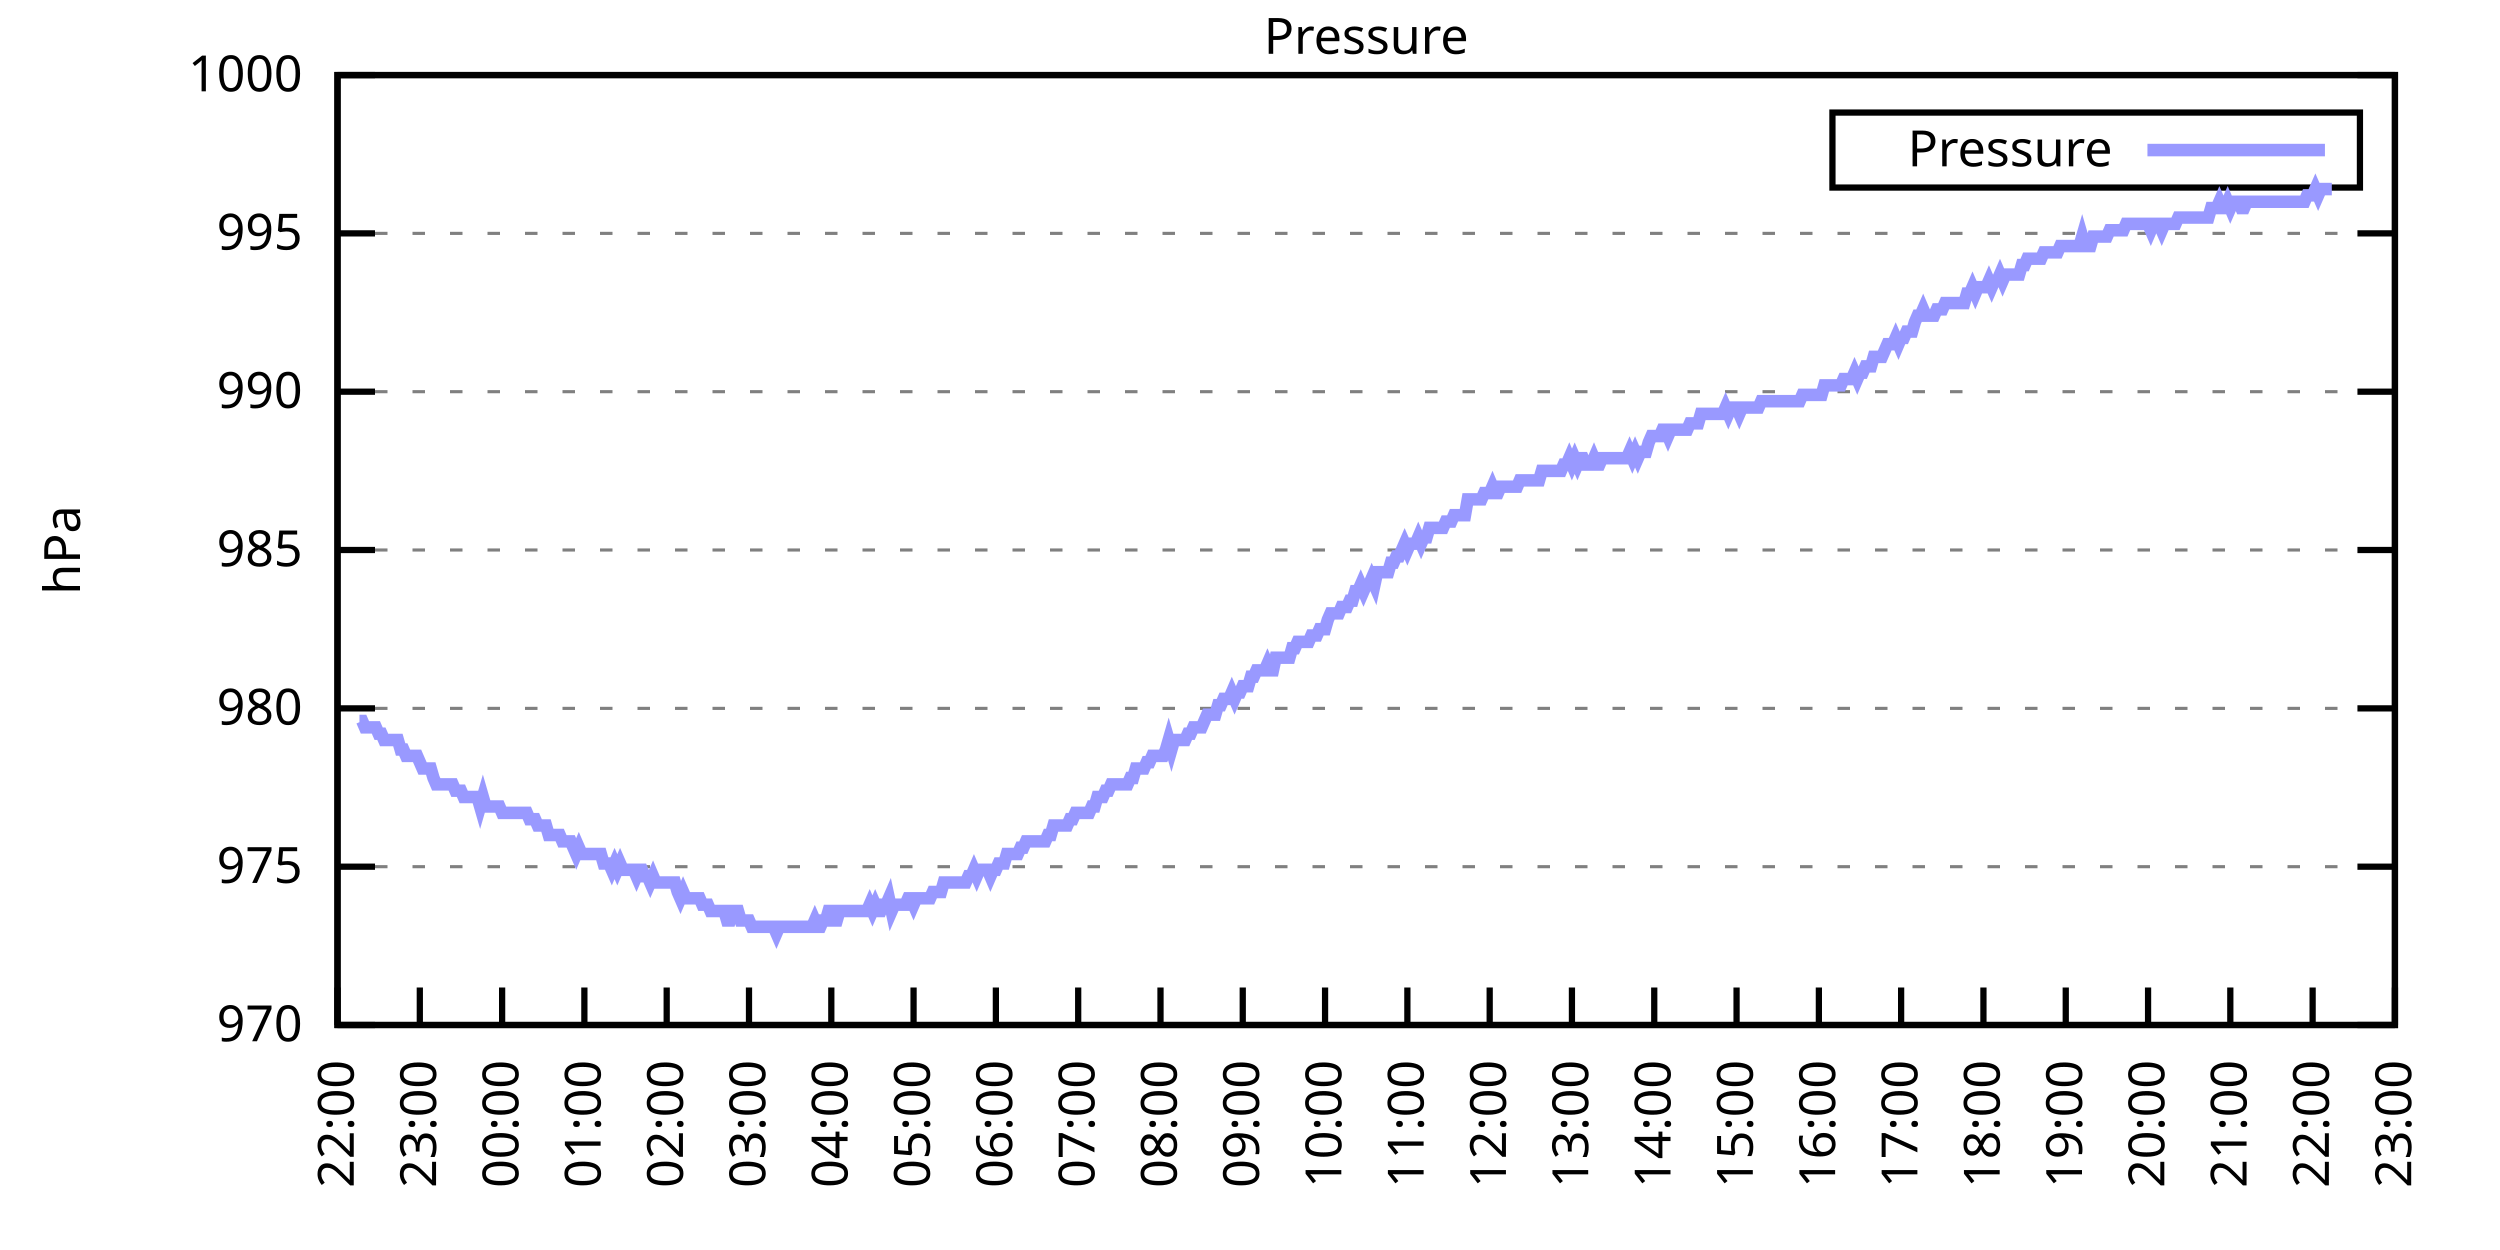
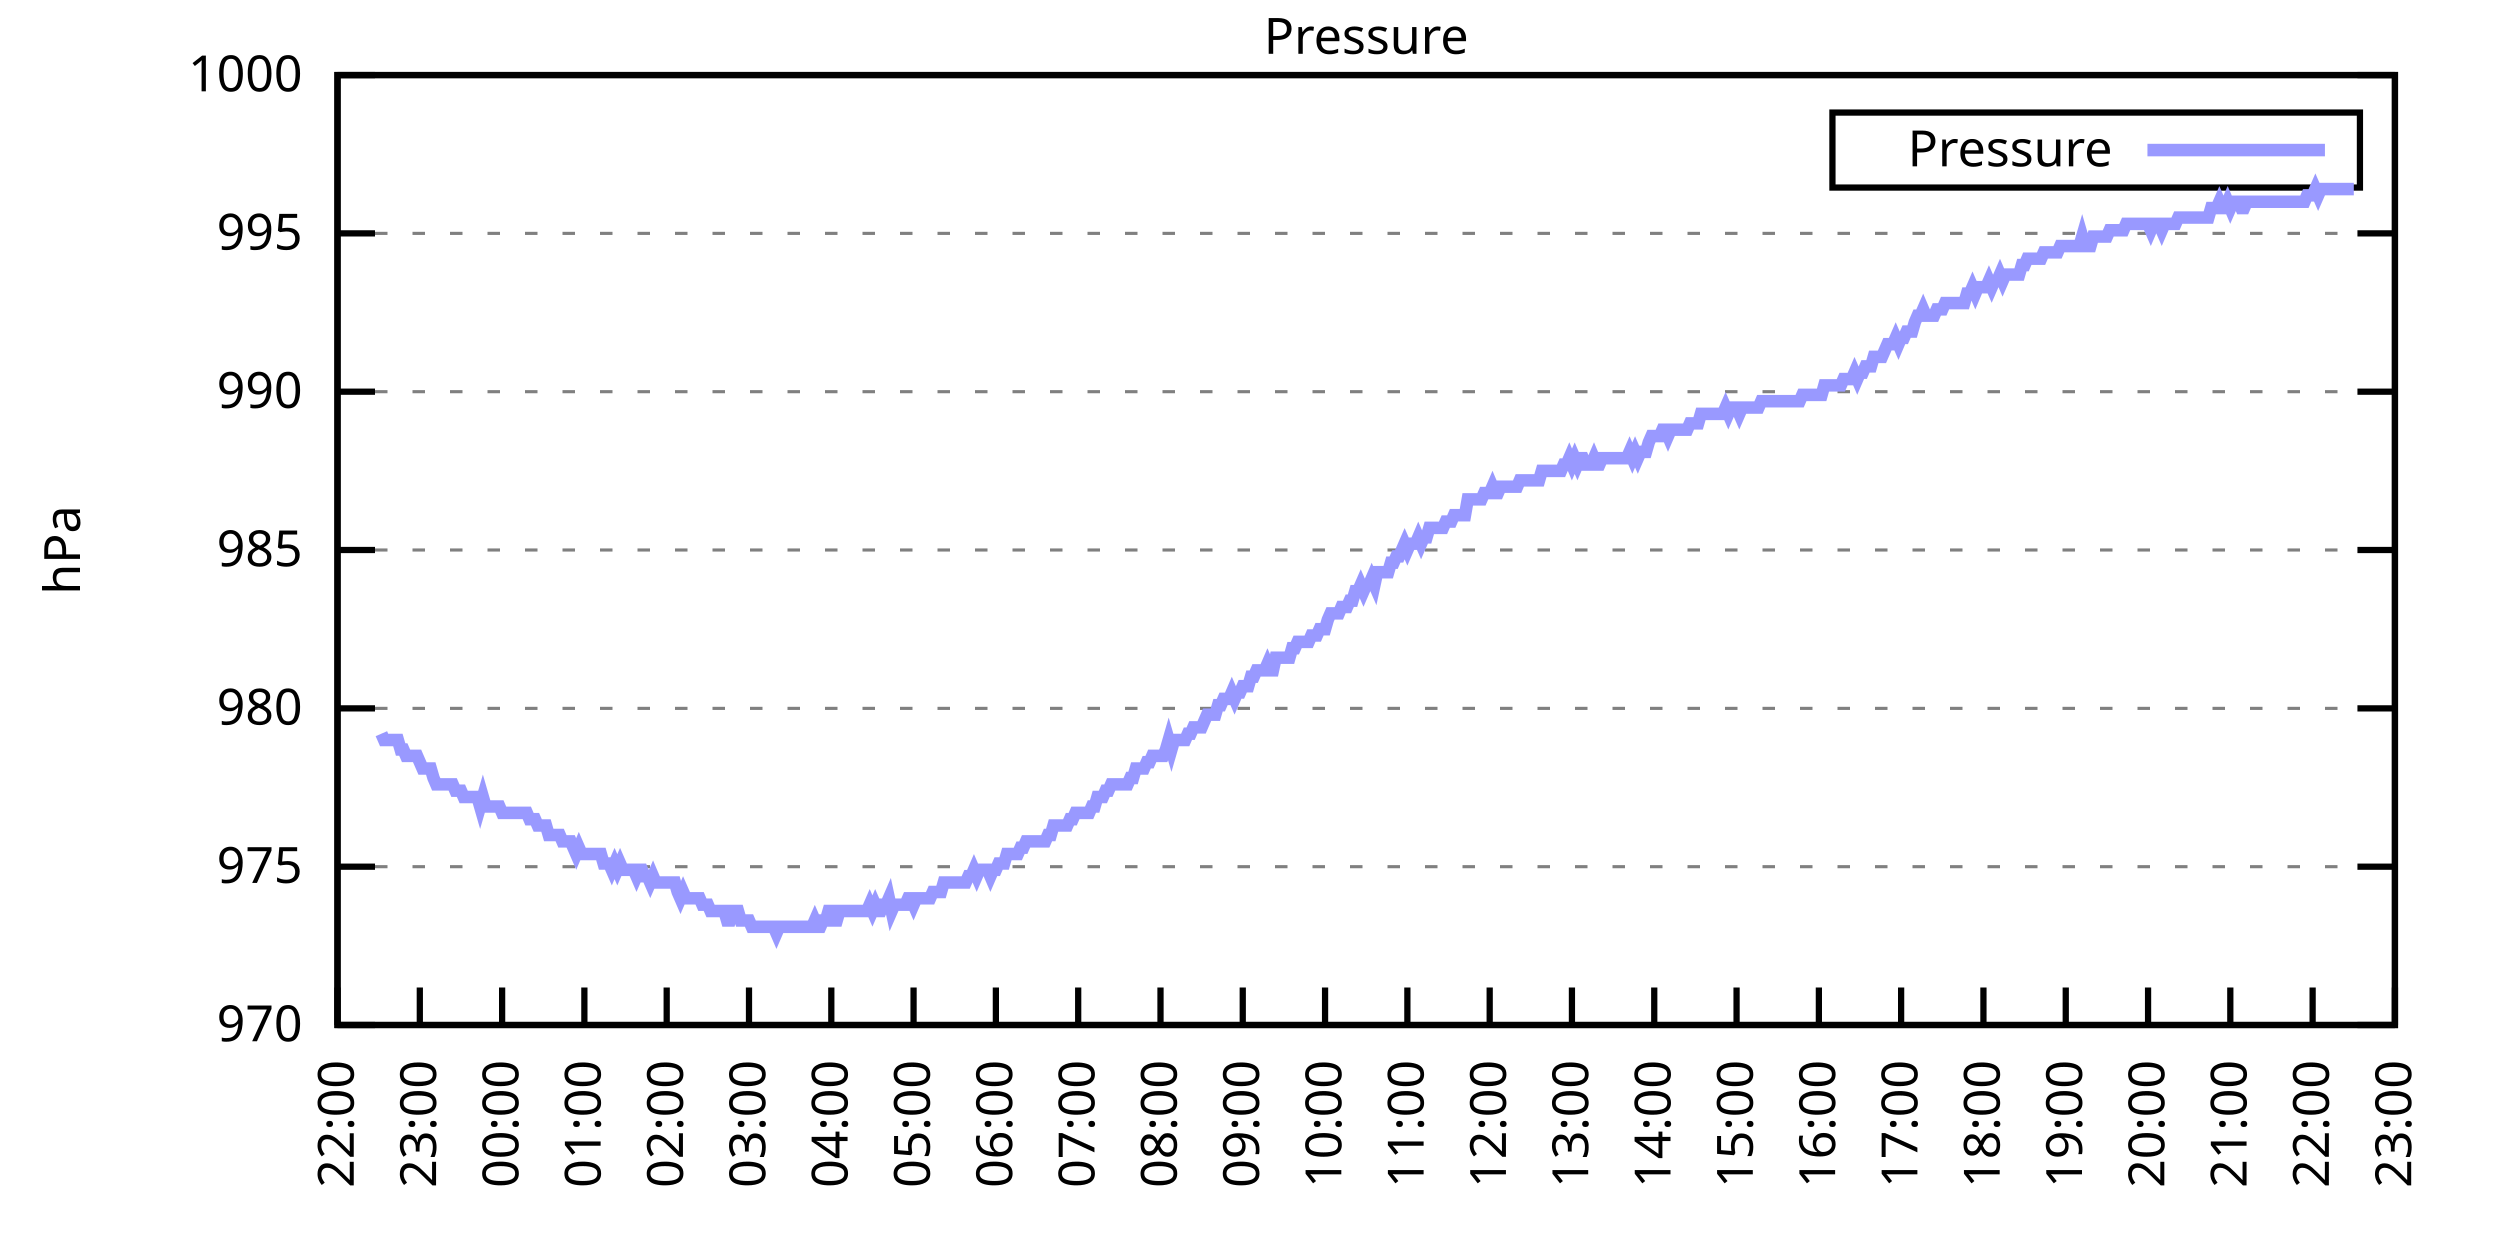
<svg xmlns="http://www.w3.org/2000/svg" xmlns:xlink="http://www.w3.org/1999/xlink" width="400" height="200" viewBox="0 0 400 200">
  <g id="gnuplot_canvas">
    <rect x="0" y="0" width="400" height="200" fill="none" />
    <defs>
      <circle id="gpDot" r="0.5" stroke-width="0.5" stroke="currentColor" />
      <path id="gpPt0" stroke-width="0.333" stroke="currentColor" d="M-1,0 h2 M0,-1 v2" />
      <path id="gpPt1" stroke-width="0.333" stroke="currentColor" d="M-1,-1 L1,1 M1,-1 L-1,1" />
      <path id="gpPt2" stroke-width="0.333" stroke="currentColor" d="M-1,0 L1,0 M0,-1 L0,1 M-1,-1 L1,1 M-1,1 L1,-1" />
      <rect id="gpPt3" stroke-width="0.333" stroke="currentColor" x="-1" y="-1" width="2" height="2" />
      <rect id="gpPt4" stroke-width="0.333" stroke="currentColor" fill="currentColor" x="-1" y="-1" width="2" height="2" />
      <circle id="gpPt5" stroke-width="0.333" stroke="currentColor" cx="0" cy="0" r="1" />
      <use xlink:href="#gpPt5" id="gpPt6" fill="currentColor" stroke="none" />
      <path id="gpPt7" stroke-width="0.333" stroke="currentColor" d="M0,-1.33 L-1.33,0.67 L1.33,0.67 z" />
      <use xlink:href="#gpPt7" id="gpPt8" fill="currentColor" stroke="none" />
      <use xlink:href="#gpPt7" id="gpPt9" stroke="currentColor" transform="rotate(180)" />
      <use xlink:href="#gpPt9" id="gpPt10" fill="currentColor" stroke="none" />
      <use xlink:href="#gpPt3" id="gpPt11" stroke="currentColor" transform="rotate(45)" />
      <use xlink:href="#gpPt11" id="gpPt12" fill="currentColor" stroke="none" />
      <path id="gpPt13" stroke-width="0.333" stroke="currentColor" d="M0,1.330 L1.265,0.411 L0.782,-1.067 L-0.782,-1.076 L-1.265,0.411 z" />
      <use xlink:href="#gpPt13" id="gpPt14" fill="currentColor" stroke="none" />
      <filter id="textbox" filterUnits="objectBoundingBox" x="0" y="0" height="1" width="1">
        <feFlood flood-color="white" flood-opacity="1" result="bgnd" />
        <feComposite in="SourceGraphic" in2="bgnd" operator="atop" />
      </filter>
      <filter id="greybox" filterUnits="objectBoundingBox" x="0" y="0" height="1" width="1">
        <feFlood flood-color="lightgrey" flood-opacity="1" result="grey" />
        <feComposite in="SourceGraphic" in2="grey" operator="atop" />
      </filter>
    </defs>
    <g fill="none" color="white" stroke="currentColor" stroke-width="1.00" stroke-linecap="butt" stroke-linejoin="miter">
</g>
    <g fill="none" color="black" stroke="currentColor" stroke-width="1.00" stroke-linecap="butt" stroke-linejoin="miter">
      <g stroke="none" shape-rendering="crispEdges">
        <polygon fill="rgb(255, 255, 255)" points="54.00,164.00 383.18,164.00 383.18,12.02 54.00,12.02 " />
      </g>
    </g>
    <g fill="none" color="black" stroke="currentColor" stroke-width="1.00" stroke-linecap="butt" stroke-linejoin="miter">
</g>
    <g fill="none" color="black" stroke="black" stroke-width="0.50" stroke-linecap="butt" stroke-linejoin="miter">
</g>
    <g fill="none" color="gray" stroke="currentColor" stroke-width="0.50" stroke-linecap="butt" stroke-linejoin="miter">
      <path stroke="gray" stroke-dasharray="2,4" class="gridline" d="M54.00,164.00 L383.19,164.00  " />
    </g>
    <g fill="none" color="gray" stroke="gray" stroke-width="1.00" stroke-linecap="butt" stroke-linejoin="miter">
</g>
    <g fill="none" color="black" stroke="currentColor" stroke-width="1.00" stroke-linecap="butt" stroke-linejoin="miter">
      <path stroke="black" d="M54.00,164.00 L60.00,164.00 M383.19,164.00 L377.19,164.00  " />
      <g transform="translate(48.40,166.60)" stroke="none" fill="black" font-family="Sans" font-size="8.00" text-anchor="end">
        <text>
          <tspan font-family="Sans"> 970</tspan>
        </text>
      </g>
    </g>
    <g fill="none" color="black" stroke="currentColor" stroke-width="1.00" stroke-linecap="butt" stroke-linejoin="miter">
</g>
    <g fill="none" color="black" stroke="black" stroke-width="0.50" stroke-linecap="butt" stroke-linejoin="miter">
</g>
    <g fill="none" color="gray" stroke="currentColor" stroke-width="0.50" stroke-linecap="butt" stroke-linejoin="miter">
      <path stroke="gray" stroke-dasharray="2,4" class="gridline" d="M54.00,138.67 L383.19,138.67  " />
    </g>
    <g fill="none" color="gray" stroke="gray" stroke-width="1.00" stroke-linecap="butt" stroke-linejoin="miter">
</g>
    <g fill="none" color="black" stroke="currentColor" stroke-width="1.00" stroke-linecap="butt" stroke-linejoin="miter">
      <path stroke="black" d="M54.00,138.67 L60.00,138.67 M383.19,138.67 L377.19,138.67  " />
      <g transform="translate(48.40,141.27)" stroke="none" fill="black" font-family="Sans" font-size="8.00" text-anchor="end">
        <text>
          <tspan font-family="Sans"> 975</tspan>
        </text>
      </g>
    </g>
    <g fill="none" color="black" stroke="currentColor" stroke-width="1.00" stroke-linecap="butt" stroke-linejoin="miter">
</g>
    <g fill="none" color="black" stroke="black" stroke-width="0.50" stroke-linecap="butt" stroke-linejoin="miter">
</g>
    <g fill="none" color="gray" stroke="currentColor" stroke-width="0.50" stroke-linecap="butt" stroke-linejoin="miter">
      <path stroke="gray" stroke-dasharray="2,4" class="gridline" d="M54.00,113.34 L383.19,113.34  " />
    </g>
    <g fill="none" color="gray" stroke="gray" stroke-width="1.00" stroke-linecap="butt" stroke-linejoin="miter">
</g>
    <g fill="none" color="black" stroke="currentColor" stroke-width="1.00" stroke-linecap="butt" stroke-linejoin="miter">
      <path stroke="black" d="M54.00,113.34 L60.00,113.34 M383.19,113.34 L377.19,113.34  " />
      <g transform="translate(48.40,115.94)" stroke="none" fill="black" font-family="Sans" font-size="8.00" text-anchor="end">
        <text>
          <tspan font-family="Sans"> 980</tspan>
        </text>
      </g>
    </g>
    <g fill="none" color="black" stroke="currentColor" stroke-width="1.00" stroke-linecap="butt" stroke-linejoin="miter">
</g>
    <g fill="none" color="black" stroke="black" stroke-width="0.50" stroke-linecap="butt" stroke-linejoin="miter">
</g>
    <g fill="none" color="gray" stroke="currentColor" stroke-width="0.50" stroke-linecap="butt" stroke-linejoin="miter">
      <path stroke="gray" stroke-dasharray="2,4" class="gridline" d="M54.00,88.00 L383.19,88.00  " />
    </g>
    <g fill="none" color="gray" stroke="gray" stroke-width="1.00" stroke-linecap="butt" stroke-linejoin="miter">
</g>
    <g fill="none" color="black" stroke="currentColor" stroke-width="1.00" stroke-linecap="butt" stroke-linejoin="miter">
      <path stroke="black" d="M54.00,88.00 L60.00,88.00 M383.19,88.00 L377.19,88.00  " />
      <g transform="translate(48.40,90.60)" stroke="none" fill="black" font-family="Sans" font-size="8.00" text-anchor="end">
        <text>
          <tspan font-family="Sans"> 985</tspan>
        </text>
      </g>
    </g>
    <g fill="none" color="black" stroke="currentColor" stroke-width="1.00" stroke-linecap="butt" stroke-linejoin="miter">
</g>
    <g fill="none" color="black" stroke="black" stroke-width="0.50" stroke-linecap="butt" stroke-linejoin="miter">
</g>
    <g fill="none" color="gray" stroke="currentColor" stroke-width="0.50" stroke-linecap="butt" stroke-linejoin="miter">
      <path stroke="gray" stroke-dasharray="2,4" class="gridline" d="M54.00,62.67 L383.19,62.67  " />
    </g>
    <g fill="none" color="gray" stroke="gray" stroke-width="1.00" stroke-linecap="butt" stroke-linejoin="miter">
</g>
    <g fill="none" color="black" stroke="currentColor" stroke-width="1.00" stroke-linecap="butt" stroke-linejoin="miter">
      <path stroke="black" d="M54.00,62.67 L60.00,62.67 M383.19,62.67 L377.19,62.67  " />
      <g transform="translate(48.40,65.27)" stroke="none" fill="black" font-family="Sans" font-size="8.00" text-anchor="end">
        <text>
          <tspan font-family="Sans"> 990</tspan>
        </text>
      </g>
    </g>
    <g fill="none" color="black" stroke="currentColor" stroke-width="1.00" stroke-linecap="butt" stroke-linejoin="miter">
</g>
    <g fill="none" color="black" stroke="black" stroke-width="0.50" stroke-linecap="butt" stroke-linejoin="miter">
</g>
    <g fill="none" color="gray" stroke="currentColor" stroke-width="0.50" stroke-linecap="butt" stroke-linejoin="miter">
      <path stroke="gray" stroke-dasharray="2,4" class="gridline" d="M54.00,37.34 L383.19,37.34  " />
    </g>
    <g fill="none" color="gray" stroke="gray" stroke-width="1.00" stroke-linecap="butt" stroke-linejoin="miter">
</g>
    <g fill="none" color="black" stroke="currentColor" stroke-width="1.00" stroke-linecap="butt" stroke-linejoin="miter">
      <path stroke="black" d="M54.00,37.34 L60.00,37.34 M383.19,37.34 L377.19,37.34  " />
      <g transform="translate(48.40,39.94)" stroke="none" fill="black" font-family="Sans" font-size="8.00" text-anchor="end">
        <text>
          <tspan font-family="Sans"> 995</tspan>
        </text>
      </g>
    </g>
    <g fill="none" color="black" stroke="currentColor" stroke-width="1.00" stroke-linecap="butt" stroke-linejoin="miter">
</g>
    <g fill="none" color="black" stroke="black" stroke-width="0.50" stroke-linecap="butt" stroke-linejoin="miter">
</g>
    <g fill="none" color="gray" stroke="currentColor" stroke-width="0.50" stroke-linecap="butt" stroke-linejoin="miter">
      <path stroke="gray" stroke-dasharray="2,4" class="gridline" d="M54.00,12.01 L383.19,12.01  " />
    </g>
    <g fill="none" color="gray" stroke="gray" stroke-width="1.00" stroke-linecap="butt" stroke-linejoin="miter">
</g>
    <g fill="none" color="black" stroke="currentColor" stroke-width="1.00" stroke-linecap="butt" stroke-linejoin="miter">
      <path stroke="black" d="M54.00,12.01 L60.00,12.01 M383.19,12.01 L377.19,12.01  " />
      <g transform="translate(48.40,14.61)" stroke="none" fill="black" font-family="Sans" font-size="8.00" text-anchor="end">
        <text>
          <tspan font-family="Sans"> 1000</tspan>
        </text>
      </g>
    </g>
    <g fill="none" color="black" stroke="currentColor" stroke-width="1.00" stroke-linecap="butt" stroke-linejoin="miter">
      <path stroke="black" d="M54.00,164.00 L54.00,158.00  " />
      <g transform="translate(56.60,169.60) rotate(270.00)" stroke="none" fill="black" font-family="Sans" font-size="8.00" text-anchor="end">
        <text>
          <tspan font-family="Sans">22:00</tspan>
        </text>
      </g>
    </g>
    <g fill="none" color="black" stroke="currentColor" stroke-width="1.00" stroke-linecap="butt" stroke-linejoin="miter">
      <path stroke="black" d="M67.17,164.00 L67.17,158.00  " />
      <g transform="translate(69.77,169.60) rotate(270.00)" stroke="none" fill="black" font-family="Sans" font-size="8.00" text-anchor="end">
        <text>
          <tspan font-family="Sans">23:00</tspan>
        </text>
      </g>
    </g>
    <g fill="none" color="black" stroke="currentColor" stroke-width="1.00" stroke-linecap="butt" stroke-linejoin="miter">
      <path stroke="black" d="M80.34,164.00 L80.34,158.00  " />
      <g transform="translate(82.94,169.60) rotate(270.00)" stroke="none" fill="black" font-family="Sans" font-size="8.00" text-anchor="end">
        <text>
          <tspan font-family="Sans">00:00</tspan>
        </text>
      </g>
    </g>
    <g fill="none" color="black" stroke="currentColor" stroke-width="1.00" stroke-linecap="butt" stroke-linejoin="miter">
      <path stroke="black" d="M93.50,164.00 L93.50,158.00  " />
      <g transform="translate(96.10,169.60) rotate(270.00)" stroke="none" fill="black" font-family="Sans" font-size="8.00" text-anchor="end">
        <text>
          <tspan font-family="Sans">01:00</tspan>
        </text>
      </g>
    </g>
    <g fill="none" color="black" stroke="currentColor" stroke-width="1.00" stroke-linecap="butt" stroke-linejoin="miter">
      <path stroke="black" d="M106.67,164.00 L106.67,158.00  " />
      <g transform="translate(109.27,169.60) rotate(270.00)" stroke="none" fill="black" font-family="Sans" font-size="8.00" text-anchor="end">
        <text>
          <tspan font-family="Sans">02:00</tspan>
        </text>
      </g>
    </g>
    <g fill="none" color="black" stroke="currentColor" stroke-width="1.00" stroke-linecap="butt" stroke-linejoin="miter">
      <path stroke="black" d="M119.84,164.00 L119.84,158.00  " />
      <g transform="translate(122.44,169.60) rotate(270.00)" stroke="none" fill="black" font-family="Sans" font-size="8.00" text-anchor="end">
        <text>
          <tspan font-family="Sans">03:00</tspan>
        </text>
      </g>
    </g>
    <g fill="none" color="black" stroke="currentColor" stroke-width="1.00" stroke-linecap="butt" stroke-linejoin="miter">
      <path stroke="black" d="M133.01,164.00 L133.01,158.00  " />
      <g transform="translate(135.61,169.60) rotate(270.00)" stroke="none" fill="black" font-family="Sans" font-size="8.00" text-anchor="end">
        <text>
          <tspan font-family="Sans">04:00</tspan>
        </text>
      </g>
    </g>
    <g fill="none" color="black" stroke="currentColor" stroke-width="1.00" stroke-linecap="butt" stroke-linejoin="miter">
      <path stroke="black" d="M146.17,164.00 L146.17,158.00  " />
      <g transform="translate(148.77,169.60) rotate(270.00)" stroke="none" fill="black" font-family="Sans" font-size="8.00" text-anchor="end">
        <text>
          <tspan font-family="Sans">05:00</tspan>
        </text>
      </g>
    </g>
    <g fill="none" color="black" stroke="currentColor" stroke-width="1.00" stroke-linecap="butt" stroke-linejoin="miter">
      <path stroke="black" d="M159.34,164.00 L159.34,158.00  " />
      <g transform="translate(161.94,169.60) rotate(270.00)" stroke="none" fill="black" font-family="Sans" font-size="8.00" text-anchor="end">
        <text>
          <tspan font-family="Sans">06:00</tspan>
        </text>
      </g>
    </g>
    <g fill="none" color="black" stroke="currentColor" stroke-width="1.00" stroke-linecap="butt" stroke-linejoin="miter">
      <path stroke="black" d="M172.51,164.00 L172.51,158.00  " />
      <g transform="translate(175.11,169.60) rotate(270.00)" stroke="none" fill="black" font-family="Sans" font-size="8.00" text-anchor="end">
        <text>
          <tspan font-family="Sans">07:00</tspan>
        </text>
      </g>
    </g>
    <g fill="none" color="black" stroke="currentColor" stroke-width="1.00" stroke-linecap="butt" stroke-linejoin="miter">
      <path stroke="black" d="M185.68,164.00 L185.68,158.00  " />
      <g transform="translate(188.28,169.60) rotate(270.00)" stroke="none" fill="black" font-family="Sans" font-size="8.00" text-anchor="end">
        <text>
          <tspan font-family="Sans">08:00</tspan>
        </text>
      </g>
    </g>
    <g fill="none" color="black" stroke="currentColor" stroke-width="1.00" stroke-linecap="butt" stroke-linejoin="miter">
      <path stroke="black" d="M198.84,164.00 L198.84,158.00  " />
      <g transform="translate(201.44,169.60) rotate(270.00)" stroke="none" fill="black" font-family="Sans" font-size="8.00" text-anchor="end">
        <text>
          <tspan font-family="Sans">09:00</tspan>
        </text>
      </g>
    </g>
    <g fill="none" color="black" stroke="currentColor" stroke-width="1.00" stroke-linecap="butt" stroke-linejoin="miter">
      <path stroke="black" d="M212.01,164.00 L212.01,158.00  " />
      <g transform="translate(214.61,169.60) rotate(270.00)" stroke="none" fill="black" font-family="Sans" font-size="8.00" text-anchor="end">
        <text>
          <tspan font-family="Sans">10:00</tspan>
        </text>
      </g>
    </g>
    <g fill="none" color="black" stroke="currentColor" stroke-width="1.00" stroke-linecap="butt" stroke-linejoin="miter">
      <path stroke="black" d="M225.18,164.00 L225.18,158.00  " />
      <g transform="translate(227.78,169.60) rotate(270.00)" stroke="none" fill="black" font-family="Sans" font-size="8.00" text-anchor="end">
        <text>
          <tspan font-family="Sans">11:00</tspan>
        </text>
      </g>
    </g>
    <g fill="none" color="black" stroke="currentColor" stroke-width="1.00" stroke-linecap="butt" stroke-linejoin="miter">
      <path stroke="black" d="M238.35,164.00 L238.35,158.00  " />
      <g transform="translate(240.95,169.60) rotate(270.00)" stroke="none" fill="black" font-family="Sans" font-size="8.00" text-anchor="end">
        <text>
          <tspan font-family="Sans">12:00</tspan>
        </text>
      </g>
    </g>
    <g fill="none" color="black" stroke="currentColor" stroke-width="1.00" stroke-linecap="butt" stroke-linejoin="miter">
      <path stroke="black" d="M251.51,164.00 L251.51,158.00  " />
      <g transform="translate(254.11,169.60) rotate(270.00)" stroke="none" fill="black" font-family="Sans" font-size="8.00" text-anchor="end">
        <text>
          <tspan font-family="Sans">13:00</tspan>
        </text>
      </g>
    </g>
    <g fill="none" color="black" stroke="currentColor" stroke-width="1.00" stroke-linecap="butt" stroke-linejoin="miter">
      <path stroke="black" d="M264.68,164.00 L264.68,158.00  " />
      <g transform="translate(267.28,169.60) rotate(270.00)" stroke="none" fill="black" font-family="Sans" font-size="8.00" text-anchor="end">
        <text>
          <tspan font-family="Sans">14:00</tspan>
        </text>
      </g>
    </g>
    <g fill="none" color="black" stroke="currentColor" stroke-width="1.00" stroke-linecap="butt" stroke-linejoin="miter">
      <path stroke="black" d="M277.85,164.00 L277.85,158.00  " />
      <g transform="translate(280.45,169.60) rotate(270.00)" stroke="none" fill="black" font-family="Sans" font-size="8.00" text-anchor="end">
        <text>
          <tspan font-family="Sans">15:00</tspan>
        </text>
      </g>
    </g>
    <g fill="none" color="black" stroke="currentColor" stroke-width="1.00" stroke-linecap="butt" stroke-linejoin="miter">
      <path stroke="black" d="M291.02,164.00 L291.02,158.00  " />
      <g transform="translate(293.62,169.60) rotate(270.00)" stroke="none" fill="black" font-family="Sans" font-size="8.00" text-anchor="end">
        <text>
          <tspan font-family="Sans">16:00</tspan>
        </text>
      </g>
    </g>
    <g fill="none" color="black" stroke="currentColor" stroke-width="1.00" stroke-linecap="butt" stroke-linejoin="miter">
      <path stroke="black" d="M304.18,164.00 L304.18,158.00  " />
      <g transform="translate(306.78,169.60) rotate(270.00)" stroke="none" fill="black" font-family="Sans" font-size="8.00" text-anchor="end">
        <text>
          <tspan font-family="Sans">17:00</tspan>
        </text>
      </g>
    </g>
    <g fill="none" color="black" stroke="currentColor" stroke-width="1.00" stroke-linecap="butt" stroke-linejoin="miter">
      <path stroke="black" d="M317.35,164.00 L317.35,158.00  " />
      <g transform="translate(319.95,169.60) rotate(270.00)" stroke="none" fill="black" font-family="Sans" font-size="8.00" text-anchor="end">
        <text>
          <tspan font-family="Sans">18:00</tspan>
        </text>
      </g>
    </g>
    <g fill="none" color="black" stroke="currentColor" stroke-width="1.00" stroke-linecap="butt" stroke-linejoin="miter">
      <path stroke="black" d="M330.52,164.00 L330.52,158.00  " />
      <g transform="translate(333.12,169.60) rotate(270.00)" stroke="none" fill="black" font-family="Sans" font-size="8.00" text-anchor="end">
        <text>
          <tspan font-family="Sans">19:00</tspan>
        </text>
      </g>
    </g>
    <g fill="none" color="black" stroke="currentColor" stroke-width="1.00" stroke-linecap="butt" stroke-linejoin="miter">
      <path stroke="black" d="M343.69,164.00 L343.69,158.00  " />
      <g transform="translate(346.29,169.60) rotate(270.00)" stroke="none" fill="black" font-family="Sans" font-size="8.00" text-anchor="end">
        <text>
          <tspan font-family="Sans">20:00</tspan>
        </text>
      </g>
    </g>
    <g fill="none" color="black" stroke="currentColor" stroke-width="1.00" stroke-linecap="butt" stroke-linejoin="miter">
      <path stroke="black" d="M356.85,164.00 L356.85,158.00  " />
      <g transform="translate(359.45,169.60) rotate(270.00)" stroke="none" fill="black" font-family="Sans" font-size="8.00" text-anchor="end">
        <text>
          <tspan font-family="Sans">21:00</tspan>
        </text>
      </g>
    </g>
    <g fill="none" color="black" stroke="currentColor" stroke-width="1.00" stroke-linecap="butt" stroke-linejoin="miter">
      <path stroke="black" d="M370.02,164.00 L370.02,158.00  " />
      <g transform="translate(372.62,169.60) rotate(270.00)" stroke="none" fill="black" font-family="Sans" font-size="8.00" text-anchor="end">
        <text>
          <tspan font-family="Sans">22:00</tspan>
        </text>
      </g>
    </g>
    <g fill="none" color="black" stroke="currentColor" stroke-width="1.00" stroke-linecap="butt" stroke-linejoin="miter">
      <path stroke="black" d="M383.19,164.00 L383.19,158.00  " />
      <g transform="translate(385.79,169.60) rotate(270.00)" stroke="none" fill="black" font-family="Sans" font-size="8.00" text-anchor="end">
        <text>
          <tspan font-family="Sans">23:00</tspan>
        </text>
      </g>
    </g>
    <g fill="none" color="black" stroke="currentColor" stroke-width="1.00" stroke-linecap="butt" stroke-linejoin="miter">
</g>
    <g fill="none" color="black" stroke="currentColor" stroke-width="1.00" stroke-linecap="butt" stroke-linejoin="miter">
      <path stroke="black" d="M54.00,12.01 L54.00,164.00 L383.19,164.00 L383.19,12.01 L54.00,12.01 Z  " />
    </g>
    <g fill="none" color="black" stroke="currentColor" stroke-width="1.00" stroke-linecap="butt" stroke-linejoin="miter">
</g>
    <g fill="none" color="black" stroke="currentColor" stroke-width="1.00" stroke-linecap="butt" stroke-linejoin="miter">
      <path stroke="black" d="M293.19,30.01 L293.19,18.01 L377.59,18.01 L377.59,30.01 L293.19,30.01 Z  " />
    </g>
    <g id="Pressure_plot_1">
      <g fill="none" color="white" stroke="black" stroke-width="2.00" stroke-linecap="butt" stroke-linejoin="miter">
</g>
      <g fill="none" color="black" stroke="currentColor" stroke-width="2.00" stroke-linecap="butt" stroke-linejoin="miter">
        <g transform="translate(337.99,26.61)" stroke="none" fill="black" font-family="Sans" font-size="8.00" text-anchor="end">
          <text>
            <tspan font-family="Sans">Pressure</tspan>
          </text>
        </g>
      </g>
      <g fill="none" color="black" stroke="currentColor" stroke-width="2.00" stroke-linecap="butt" stroke-linejoin="miter">
-         <path stroke="rgb(153, 153, 255)" d="M343.59,24.01 L371.99,24.01 M57.51,115.36 L57.95,115.36 L58.39,116.38 L58.83,116.38 L59.27,116.38 L59.71,116.38   L60.14,116.38 L60.58,117.39 L61.02,117.39 L61.46,118.40 L61.90,118.40 L62.34,118.40 L62.78,118.40 L63.22,118.40   L63.66,118.40 L64.10,119.92 L64.53,119.92 L64.97,120.94 L65.41,120.94 L65.85,120.94 L66.29,120.94 L66.73,120.94   L67.17,121.95 L67.61,122.96 L68.05,122.96 L68.48,122.96 L68.92,122.96 L69.36,124.48 L69.80,125.50 L70.24,125.50   L70.68,125.50 L71.12,125.50 L71.56,125.50 L72.00,125.50 L72.43,125.50 L72.87,126.51 L73.31,126.51 L73.75,126.51   L74.19,127.52 L74.63,127.52 L75.07,127.52 L75.51,127.52 L75.95,127.52 L76.38,127.52 L76.82,129.04 L77.26,127.52   L77.70,129.04 L78.14,129.04 L78.58,129.04 L79.02,129.04 L79.46,129.04 L79.90,129.04 L80.34,130.06 L80.77,130.06   L81.21,130.06 L81.65,130.06 L82.09,130.06 L82.53,130.06 L82.97,130.06 L83.41,130.06 L83.85,130.06 L84.29,130.06   L84.72,131.07 L85.16,131.07 L85.60,131.07 L86.04,132.08 L86.48,132.08 L86.92,132.08 L87.36,132.08 L87.80,133.60   L88.24,133.60 L88.67,133.60 L89.11,133.60 L89.55,133.60 L89.99,134.62 L90.43,134.62 L90.87,134.62 L91.31,134.62   L91.75,135.63 L92.19,136.64 L92.62,135.63 L93.06,136.64 L93.50,136.64 L93.94,136.64 L94.38,136.64 L94.82,136.64   L95.26,136.64 L95.70,136.64 L96.14,136.64 L96.58,138.16 L97.01,138.16 L97.45,138.16 L97.89,139.17 L98.33,138.16   L98.77,139.17 L99.21,138.16 L99.65,139.17 L100.09,139.17 L100.53,139.17 L100.96,139.17 L101.40,139.17 L101.84,140.19   L102.28,139.17 L102.72,139.17 L103.16,140.19 L103.60,140.19 L104.04,141.20 L104.48,140.19 L104.91,141.20 L105.35,141.20   L105.79,141.20 L106.23,141.20 L106.67,141.20 L107.11,141.20 L107.55,141.20 L107.99,141.20 L108.43,142.72 L108.87,143.73   L109.30,142.72 L109.74,143.73 L110.18,143.73 L110.62,143.73 L111.06,143.73 L111.50,143.73 L111.94,143.73 L112.38,144.75   L112.82,144.75 L113.25,144.75 L113.69,145.76 L114.13,145.76 L114.57,145.76 L115.01,145.76 L115.45,145.76 L115.89,145.76   L116.33,147.28 L116.77,147.28 L117.20,145.76 L117.64,145.76 L118.08,145.76 L118.52,147.28 L118.96,147.28 L119.40,147.28   L119.84,147.28 L120.28,148.29 L120.72,148.29 L121.15,148.29 L121.59,148.29 L122.03,148.29 L122.47,148.29 L122.91,148.29   L123.35,148.29 L123.79,148.29 L124.23,149.31 L124.67,148.29 L125.11,148.29 L125.54,148.29 L125.98,148.29 L126.42,148.29   L126.86,148.29 L127.30,148.29 L127.74,148.29 L128.18,148.29 L128.62,148.29 L129.06,148.29 L129.49,148.29 L129.93,148.29   L130.37,147.28 L130.81,148.29 L131.25,148.29 L131.69,147.28 L132.13,147.28 L132.57,145.76 L133.01,145.76 L133.44,147.28   L133.88,147.28 L134.32,145.76 L134.76,145.76 L135.20,145.76 L135.64,145.76 L136.08,145.76 L136.52,145.76 L136.96,145.76   L137.39,145.76 L137.83,145.76 L138.27,145.76 L138.71,145.76 L139.15,144.75 L139.59,145.76 L140.03,144.75 L140.47,145.76   L140.91,145.76 L141.35,144.75 L141.78,144.75 L142.22,143.73 L142.66,145.76 L143.10,144.75 L143.54,144.75 L143.98,144.75   L144.42,144.75 L144.86,144.75 L145.30,143.73 L145.73,143.73 L146.17,144.75 L146.61,143.73 L147.05,143.73 L147.49,143.73   L147.93,143.73 L148.37,143.73 L148.81,143.73 L149.25,142.72 L149.68,142.72 L150.12,142.72 L150.56,142.72 L151.00,141.20   L151.44,141.20 L151.88,141.20 L152.32,141.20 L152.76,141.20 L153.20,141.20 L153.63,141.20 L154.07,141.20 L154.51,141.20   L154.95,140.19 L155.39,140.19 L155.83,139.17 L156.27,140.19 L156.71,139.17 L157.15,139.17 L157.59,139.17 L158.02,139.17   L158.46,140.19 L158.90,139.17 L159.34,139.17 L159.78,138.16 L160.22,138.16 L160.66,138.16 L161.10,136.64 L161.54,136.64   L161.97,136.64 L162.41,136.64 L162.85,136.64 L163.29,135.63 L163.73,135.63 L164.17,134.62 L164.61,134.62 L165.05,134.62   L165.49,134.62 L165.92,134.62 L166.36,134.62 L166.80,134.62 L167.24,134.62 L167.68,133.60 L168.12,133.60 L168.56,132.08   L169.00,132.08 L169.44,132.08 L169.87,132.08 L170.31,132.08 L170.75,132.08 L171.19,131.07 L171.63,131.07 L172.07,130.06   L172.51,130.06 L172.95,130.06 L173.39,130.06 L173.83,130.06 L174.26,130.06 L174.70,129.04 L175.14,129.04 L175.58,127.52   L176.02,127.52 L176.46,127.52 L176.90,126.51 L177.34,126.51 L177.78,125.50 L178.21,125.50 L178.65,125.50 L179.09,125.50   L179.53,125.50 L179.97,125.50 L180.41,125.50 L180.85,124.48 L181.29,124.48 L181.73,122.96 L182.16,122.96 L182.60,122.96   L183.04,122.96 L183.48,121.95 L183.92,121.95 L184.36,120.94 L184.80,120.94 L185.24,120.94 L185.68,120.94 L186.11,120.94   L186.55,119.92 L186.99,118.40 L187.43,119.92 L187.87,118.40 L188.31,118.40 L188.75,118.40 L189.19,118.40 L189.63,118.40   L190.07,117.39 L190.50,117.39 L190.94,116.38 L191.38,116.38 L191.82,116.38 L192.26,116.38 L192.70,115.36 L193.14,114.35   L193.58,114.35 L194.02,114.35 L194.45,114.35 L194.89,112.83 L195.33,112.83 L195.77,111.82 L196.21,111.82 L196.65,111.82   L197.09,110.80 L197.53,111.82 L197.97,110.80 L198.40,110.80 L198.84,109.79 L199.28,109.79 L199.72,109.79 L200.16,108.27   L200.60,108.27 L201.04,107.26 L201.48,107.26 L201.92,107.26 L202.35,107.26 L202.79,106.24 L203.23,107.26 L203.67,107.26   L204.11,105.23 L204.55,105.23 L204.99,105.23 L205.43,105.23 L205.87,105.23 L206.31,105.23 L206.74,103.71 L207.18,103.71   L207.62,102.70 L208.06,102.70 L208.50,102.70 L208.94,102.70 L209.38,102.70 L209.82,101.68 L210.26,101.68 L210.69,101.68   L211.13,100.67 L211.57,100.67 L212.01,100.67 L212.45,99.15 L212.89,98.14 L213.33,98.14 L213.77,98.14 L214.21,98.14   L214.64,97.12 L215.08,97.12 L215.52,97.12 L215.96,96.11 L216.40,96.11 L216.84,94.59 L217.28,94.59 L217.72,93.58   L218.16,94.59 L218.60,93.58 L219.03,93.58 L219.47,92.56 L219.91,93.58 L220.35,91.55 L220.79,91.55 L221.23,91.55   L221.67,91.55 L222.11,91.55 L222.55,90.03 L222.98,90.03 L223.42,89.02 L223.86,89.02 L224.30,88.00 L224.74,86.99   L225.18,88.00 L225.62,86.99 L226.06,86.99 L226.50,86.99 L226.93,85.98 L227.37,86.99 L227.81,85.98 L228.25,85.98   L228.69,84.46 L229.13,84.46 L229.57,84.46 L230.01,84.46 L230.45,84.46 L230.88,84.46 L231.32,83.45 L231.76,83.45   L232.20,83.45 L232.64,82.43 L233.08,82.43 L233.52,82.43 L233.96,82.43 L234.40,82.43 L234.84,79.90 L235.27,79.90   L235.71,79.90 L236.15,79.90 L236.59,79.90 L237.03,79.90 L237.47,78.89 L237.91,78.89 L238.35,78.89 L238.79,77.87   L239.22,78.89 L239.66,78.89 L240.10,77.87 L240.54,77.87 L240.98,77.87 L241.42,77.87 L241.86,77.87 L242.30,77.87   L242.74,77.87 L243.17,76.86 L243.61,76.86 L244.05,76.86 L244.49,76.86 L244.93,76.86 L245.37,76.86 L245.81,76.86   L246.25,76.86 L246.69,75.34 L247.12,75.34 L247.56,75.34 L248.00,75.34 L248.44,75.34 L248.88,75.34 L249.32,75.34   L249.76,75.34 L250.20,74.33 L250.64,74.33 L251.08,73.31 L251.51,74.33 L251.95,73.31 L252.39,74.33 L252.83,73.31   L253.27,73.31 L253.71,74.33 L254.15,74.33 L254.59,74.33 L255.03,73.31 L255.46,74.33 L255.90,74.33 L256.34,73.31   L256.78,73.31 L257.22,73.31 L257.66,73.31 L258.10,73.31 L258.54,73.31 L258.98,73.31 L259.41,73.31 L259.85,73.31   L260.29,73.31 L260.73,72.30 L261.17,73.31 L261.61,72.30 L262.05,73.31 L262.49,72.30 L262.93,72.30 L263.36,72.30   L263.80,70.78 L264.24,69.77 L264.68,69.77 L265.12,69.77 L265.56,69.77 L266.00,68.75 L266.44,68.75 L266.88,69.77   L267.32,68.75 L267.75,68.75 L268.19,68.75 L268.63,68.75 L269.07,68.75 L269.51,68.75 L269.95,68.75 L270.39,67.74   L270.83,67.74 L271.27,67.74 L271.70,67.74 L272.14,66.22 L272.58,66.22 L273.02,66.22 L273.46,66.22 L273.90,66.22   L274.34,66.22 L274.78,66.22 L275.22,66.22 L275.65,66.22 L276.09,65.21 L276.53,66.22 L276.97,65.21 L277.41,65.21   L277.85,65.21 L278.29,66.22 L278.73,65.21 L279.17,65.21 L279.60,65.21 L280.04,65.21 L280.48,65.21 L280.92,65.21   L281.36,65.21 L281.80,64.19 L282.24,64.19 L282.68,64.19 L283.12,64.19 L283.56,64.19 L283.99,64.19 L284.43,64.19   L284.87,64.19 L285.31,64.19 L285.75,64.19 L286.19,64.19 L286.63,64.19 L287.07,64.19 L287.51,64.19 L287.94,64.19   L288.38,63.18 L288.82,63.18 L289.26,63.18 L289.70,63.18 L290.14,63.18 L290.58,63.18 L291.02,63.18 L291.46,63.18   L291.89,61.66 L292.33,61.66 L292.77,61.66 L293.21,61.66 L293.65,61.66 L294.09,61.66 L294.53,61.66 L294.97,60.65   L295.41,60.65 L295.84,60.65 L296.28,60.65 L296.72,59.63 L297.16,60.65 L297.60,59.63 L298.04,59.63 L298.48,58.62   L298.92,58.62 L299.36,58.62 L299.80,57.10 L300.23,57.10 L300.67,57.10 L301.11,57.10 L301.55,56.09 L301.99,55.07   L302.43,55.07 L302.87,55.07 L303.31,54.06 L303.75,55.07 L304.18,54.06 L304.62,54.06 L305.06,53.05 L305.50,53.05   L305.94,53.05 L306.38,51.53 L306.82,50.51 L307.26,50.51 L307.70,49.50 L308.13,50.51 L308.57,50.51 L309.01,50.51   L309.45,50.51 L309.89,49.50 L310.33,49.50 L310.77,49.50 L311.21,48.49 L311.65,48.49 L312.08,48.49 L312.52,48.49   L312.96,48.49 L313.40,48.49 L313.84,48.49 L314.28,48.49 L314.72,46.97 L315.16,46.97 L315.60,45.95 L316.04,46.97   L316.47,45.95 L316.91,45.95 L317.35,45.95 L317.79,45.95 L318.23,44.94 L318.67,45.95 L319.11,44.94 L319.55,44.94   L319.99,43.93 L320.42,44.94 L320.86,43.93 L321.30,43.93 L321.74,43.93 L322.18,43.93 L322.62,43.93 L323.06,43.93   L323.50,42.41 L323.94,42.41 L324.37,41.39 L324.81,41.39 L325.25,41.39 L325.69,41.39 L326.13,41.39 L326.57,41.39   L327.01,40.38 L327.45,40.38 L327.89,40.38 L328.33,40.38 L328.76,40.38 L329.20,40.38 L329.64,39.37 L330.08,39.37   L330.52,39.37 L330.96,39.37 L331.40,39.37 L331.84,39.37 L332.28,39.37 L332.71,39.37 L333.15,37.85 L333.59,39.37   L334.03,39.37 L334.47,39.37 L334.91,37.85 L335.35,37.85 L335.79,37.85 L336.23,37.85 L336.66,37.85 L337.10,37.85   L337.54,36.84 L337.98,36.84 L338.42,36.84 L338.86,36.84 L339.30,36.84 L339.74,36.84 L340.18,35.82 L340.61,35.82   L341.05,35.82 L341.49,35.82 L341.93,35.82 L342.37,35.82 L342.81,35.82 L343.25,35.82 L343.69,35.82 L344.13,36.84   L344.57,35.82 L345.00,35.82 L345.44,35.82 L345.88,36.84 L346.32,35.82 L346.76,35.82 L347.20,35.82 L347.64,35.82   L348.08,35.82 L348.52,34.81 L348.95,34.81 L349.39,34.81 L349.83,34.81 L350.27,34.81 L350.71,34.81 L351.15,34.81   L351.59,34.81 L352.03,34.81 L352.47,34.81 L352.90,34.81 L353.34,34.81 L353.78,33.29 L354.22,33.29 L354.66,33.29   L355.10,32.28 L355.54,33.29 L355.98,33.29 L356.42,32.28 L356.85,33.29 L357.29,32.28 L357.73,32.28 L358.17,32.28   L358.61,33.29 L359.05,33.29 L359.49,32.28 L359.93,32.28 L360.37,32.28 L360.81,32.28 L361.24,32.28 L361.68,32.28   L362.12,32.28 L362.56,32.28 L363.00,32.28 L363.44,32.28 L363.88,32.28 L364.32,32.28 L364.76,32.28 L365.19,32.28   L365.63,32.28 L366.07,32.28 L366.51,32.28 L366.95,32.28 L367.39,32.28 L367.83,32.28 L368.27,32.28 L368.71,32.28   L369.14,31.26 L369.58,31.26 L370.02,31.26 L370.46,30.25 L370.90,31.26 L371.34,30.25 L371.78,30.25 L372.22,30.25   L372.66,30.25 L373.09,30.25  " />
+         <path stroke="rgb(153, 153, 255)" d="M343.59,24.01 L371.99,24.01 M61.02,117.39 L61.46,118.40 L61.90,118.40 L62.34,118.40 L62.78,118.40 L63.22,118.40   L63.66,118.40 L64.10,119.92 L64.53,119.92 L64.97,120.94 L65.41,120.94 L65.85,120.94 L66.29,120.94 L66.73,120.94   L67.17,121.95 L67.61,122.96 L68.05,122.96 L68.48,122.96 L68.92,122.96 L69.36,124.48 L69.80,125.50 L70.24,125.50   L70.68,125.50 L71.12,125.50 L71.56,125.50 L72.00,125.50 L72.43,125.50 L72.87,126.51 L73.31,126.51 L73.75,126.51   L74.19,127.52 L74.63,127.52 L75.07,127.52 L75.51,127.52 L75.95,127.52 L76.38,127.52 L76.82,129.04 L77.26,127.52   L77.70,129.04 L78.14,129.04 L78.58,129.04 L79.02,129.04 L79.46,129.04 L79.90,129.04 L80.34,130.06 L80.77,130.06   L81.21,130.06 L81.65,130.06 L82.09,130.06 L82.53,130.06 L82.97,130.06 L83.41,130.06 L83.85,130.06 L84.29,130.06   L84.72,131.07 L85.16,131.07 L85.60,131.07 L86.04,132.08 L86.48,132.08 L86.92,132.08 L87.36,132.08 L87.80,133.60   L88.24,133.60 L88.67,133.60 L89.11,133.60 L89.55,133.60 L89.99,134.62 L90.43,134.62 L90.87,134.62 L91.31,134.62   L91.75,135.63 L92.19,136.64 L92.62,135.63 L93.06,136.64 L93.50,136.64 L93.94,136.64 L94.38,136.64 L94.82,136.64   L95.26,136.64 L95.70,136.64 L96.14,136.64 L96.58,138.16 L97.01,138.16 L97.45,138.16 L97.89,139.17 L98.33,138.16   L98.77,139.17 L99.21,138.16 L99.65,139.17 L100.09,139.17 L100.53,139.17 L100.96,139.17 L101.40,139.17 L101.84,140.19   L102.28,139.17 L102.72,139.17 L103.16,140.19 L103.60,140.19 L104.04,141.20 L104.48,140.19 L104.91,141.20 L105.35,141.20   L105.79,141.20 L106.23,141.20 L106.67,141.20 L107.11,141.20 L107.55,141.20 L107.99,141.20 L108.43,142.72 L108.87,143.73   L109.30,142.72 L109.74,143.73 L110.18,143.73 L110.62,143.73 L111.06,143.73 L111.50,143.73 L111.94,143.73 L112.38,144.75   L112.82,144.75 L113.25,144.75 L113.69,145.76 L114.13,145.76 L114.57,145.76 L115.01,145.76 L115.45,145.76 L115.89,145.76   L116.33,147.28 L116.77,147.28 L117.20,145.76 L117.64,145.76 L118.08,145.76 L118.52,147.28 L118.96,147.28 L119.40,147.28   L119.84,147.28 L120.28,148.29 L120.72,148.29 L121.15,148.29 L121.59,148.29 L122.03,148.29 L122.47,148.29 L122.91,148.29   L123.35,148.29 L123.79,148.29 L124.23,149.31 L124.67,148.29 L125.11,148.29 L125.54,148.29 L125.98,148.29 L126.42,148.29   L126.86,148.29 L127.30,148.29 L127.74,148.29 L128.18,148.29 L128.62,148.29 L129.06,148.29 L129.49,148.29 L129.93,148.29   L130.37,147.28 L130.81,148.29 L131.25,148.29 L131.69,147.28 L132.13,147.28 L132.57,145.76 L133.01,145.76 L133.44,147.28   L133.88,147.28 L134.32,145.76 L134.76,145.76 L135.20,145.76 L135.64,145.76 L136.08,145.76 L136.52,145.76 L136.96,145.76   L137.39,145.76 L137.83,145.76 L138.27,145.76 L138.71,145.76 L139.15,144.75 L139.59,145.76 L140.03,144.75 L140.47,145.76   L140.91,145.76 L141.35,144.75 L141.78,144.75 L142.22,143.73 L142.66,145.76 L143.10,144.75 L143.54,144.75 L143.98,144.75   L144.42,144.75 L144.86,144.75 L145.30,143.73 L145.73,143.73 L146.17,144.75 L146.61,143.73 L147.05,143.73 L147.49,143.73   L147.93,143.73 L148.37,143.73 L148.81,143.73 L149.25,142.72 L149.68,142.72 L150.12,142.72 L150.56,142.72 L151.00,141.20   L151.44,141.20 L151.88,141.20 L152.32,141.20 L152.76,141.20 L153.20,141.20 L153.63,141.20 L154.07,141.20 L154.51,141.20   L154.95,140.19 L155.39,140.19 L155.83,139.17 L156.27,140.19 L156.71,139.17 L157.15,139.17 L157.59,139.17 L158.02,139.17   L158.46,140.19 L158.90,139.17 L159.34,139.17 L159.78,138.16 L160.22,138.16 L160.66,138.16 L161.10,136.64 L161.54,136.64   L161.97,136.64 L162.41,136.64 L162.85,136.64 L163.29,135.63 L163.73,135.63 L164.17,134.62 L164.61,134.62 L165.05,134.62   L165.49,134.62 L165.92,134.62 L166.36,134.62 L166.80,134.62 L167.24,134.62 L167.68,133.60 L168.12,133.60 L168.56,132.08   L169.00,132.08 L169.44,132.08 L169.87,132.08 L170.31,132.08 L170.75,132.08 L171.19,131.07 L171.63,131.07 L172.07,130.06   L172.51,130.06 L172.95,130.06 L173.39,130.06 L173.83,130.06 L174.26,130.06 L174.70,129.04 L175.14,129.04 L175.58,127.52   L176.02,127.52 L176.46,127.52 L176.90,126.51 L177.34,126.51 L177.78,125.50 L178.21,125.50 L178.65,125.50 L179.09,125.50   L179.53,125.50 L179.97,125.50 L180.41,125.50 L180.85,124.48 L181.29,124.48 L181.73,122.96 L182.16,122.96 L182.60,122.96   L183.04,122.96 L183.48,121.95 L183.92,121.95 L184.36,120.94 L184.80,120.94 L185.24,120.94 L185.68,120.94 L186.11,120.94   L186.55,119.92 L186.99,118.40 L187.43,119.92 L187.87,118.40 L188.31,118.40 L188.75,118.40 L189.19,118.40 L189.63,118.40   L190.07,117.39 L190.50,117.39 L190.94,116.38 L191.38,116.38 L191.82,116.38 L192.26,116.38 L192.70,115.36 L193.14,114.35   L193.58,114.35 L194.02,114.35 L194.45,114.35 L194.89,112.83 L195.33,112.83 L195.77,111.82 L196.21,111.82 L196.65,111.82   L197.09,110.80 L197.53,111.82 L197.97,110.80 L198.40,110.80 L198.84,109.79 L199.28,109.79 L199.72,109.79 L200.16,108.27   L200.60,108.27 L201.04,107.26 L201.48,107.26 L201.92,107.26 L202.35,107.26 L202.79,106.24 L203.23,107.26 L203.67,107.26   L204.11,105.23 L204.55,105.23 L204.99,105.23 L205.43,105.23 L205.87,105.23 L206.31,105.23 L206.74,103.71 L207.18,103.71   L207.62,102.70 L208.06,102.70 L208.50,102.70 L208.94,102.70 L209.38,102.70 L209.82,101.68 L210.26,101.68 L210.69,101.68   L211.13,100.67 L211.57,100.67 L212.01,100.67 L212.45,99.15 L212.89,98.14 L213.33,98.14 L213.77,98.14 L214.21,98.14   L214.64,97.12 L215.08,97.12 L215.52,97.12 L215.96,96.11 L216.40,96.11 L216.84,94.59 L217.28,94.59 L217.72,93.58   L218.16,94.59 L218.60,93.58 L219.03,93.58 L219.47,92.56 L219.91,93.58 L220.35,91.55 L220.79,91.55 L221.23,91.55   L221.67,91.55 L222.11,91.55 L222.55,90.03 L222.98,90.03 L223.42,89.02 L223.86,89.02 L224.30,88.00 L224.74,86.99   L225.18,88.00 L225.62,86.99 L226.06,86.99 L226.50,86.99 L226.93,85.98 L227.37,86.99 L227.81,85.98 L228.25,85.98   L228.69,84.46 L229.13,84.46 L229.57,84.46 L230.01,84.46 L230.45,84.46 L230.88,84.46 L231.32,83.45 L231.76,83.45   L232.20,83.45 L232.64,82.43 L233.08,82.43 L233.52,82.43 L233.96,82.43 L234.40,82.43 L234.84,79.90 L235.27,79.90   L235.71,79.90 L236.15,79.90 L236.59,79.90 L237.03,79.90 L237.47,78.89 L237.91,78.89 L238.35,78.89 L238.79,77.87   L239.22,78.89 L239.66,78.89 L240.10,77.87 L240.54,77.87 L240.98,77.87 L241.42,77.87 L241.86,77.87 L242.30,77.87   L242.74,77.87 L243.17,76.86 L243.61,76.86 L244.05,76.86 L244.49,76.86 L244.93,76.86 L245.37,76.86 L245.81,76.86   L246.25,76.86 L246.69,75.34 L247.12,75.34 L247.56,75.34 L248.00,75.34 L248.44,75.34 L248.88,75.34 L249.32,75.34   L249.76,75.34 L250.20,74.33 L250.64,74.33 L251.08,73.31 L251.51,74.33 L251.95,73.31 L252.39,74.33 L252.83,73.31   L253.27,73.31 L253.71,74.33 L254.15,74.33 L254.59,74.33 L255.03,73.31 L255.46,74.33 L255.90,74.33 L256.34,73.31   L256.78,73.31 L257.22,73.31 L257.66,73.31 L258.10,73.31 L258.54,73.31 L258.98,73.31 L259.41,73.31 L259.85,73.31   L260.29,73.31 L260.73,72.30 L261.17,73.31 L261.61,72.30 L262.05,73.31 L262.49,72.30 L262.93,72.30 L263.36,72.30   L263.80,70.78 L264.24,69.77 L264.68,69.77 L265.12,69.77 L265.56,69.77 L266.00,68.75 L266.44,68.75 L266.88,69.77   L267.32,68.75 L267.75,68.75 L268.19,68.75 L268.63,68.75 L269.07,68.75 L269.51,68.75 L269.95,68.75 L270.39,67.74   L270.83,67.74 L271.27,67.74 L271.70,67.74 L272.14,66.22 L272.58,66.22 L273.02,66.22 L273.46,66.22 L273.90,66.22   L274.34,66.22 L274.78,66.22 L275.22,66.22 L275.65,66.22 L276.09,65.21 L276.53,66.22 L276.97,65.21 L277.41,65.21   L277.85,65.21 L278.29,66.22 L278.73,65.21 L279.17,65.21 L279.60,65.21 L280.04,65.21 L280.48,65.21 L280.92,65.21   L281.36,65.21 L281.80,64.19 L282.24,64.19 L282.68,64.19 L283.12,64.19 L283.56,64.19 L283.99,64.19 L284.43,64.19   L284.87,64.19 L285.31,64.19 L285.75,64.19 L286.19,64.19 L286.63,64.19 L287.07,64.19 L287.51,64.19 L287.94,64.19   L288.38,63.18 L288.82,63.18 L289.26,63.18 L289.70,63.18 L290.14,63.18 L290.58,63.18 L291.02,63.18 L291.46,63.18   L291.89,61.66 L292.33,61.66 L292.77,61.66 L293.21,61.66 L293.65,61.66 L294.09,61.66 L294.53,61.66 L294.97,60.65   L295.41,60.65 L295.84,60.65 L296.28,60.65 L296.72,59.63 L297.16,60.65 L297.60,59.63 L298.04,59.63 L298.48,58.62   L298.92,58.62 L299.36,58.62 L299.80,57.10 L300.23,57.10 L300.67,57.10 L301.11,57.10 L301.55,56.09 L301.99,55.07   L302.43,55.07 L302.87,55.07 L303.31,54.06 L303.75,55.07 L304.18,54.06 L304.62,54.06 L305.06,53.05 L305.50,53.05   L305.94,53.05 L306.38,51.53 L306.82,50.51 L307.26,50.51 L307.70,49.50 L308.13,50.51 L308.57,50.51 L309.01,50.51   L309.45,50.51 L309.89,49.50 L310.33,49.50 L310.77,49.50 L311.21,48.49 L311.65,48.49 L312.08,48.49 L312.52,48.49   L312.96,48.49 L313.40,48.49 L313.84,48.49 L314.28,48.49 L314.72,46.97 L315.16,46.97 L315.60,45.95 L316.04,46.97   L316.47,45.95 L316.91,45.95 L317.35,45.95 L317.79,45.95 L318.23,44.94 L318.67,45.95 L319.11,44.94 L319.55,44.94   L319.99,43.93 L320.42,44.94 L320.86,43.93 L321.30,43.93 L321.74,43.93 L322.18,43.93 L322.62,43.93 L323.06,43.93   L323.50,42.41 L323.94,42.41 L324.37,41.39 L324.81,41.39 L325.25,41.39 L325.69,41.39 L326.13,41.39 L326.57,41.39   L327.01,40.38 L327.45,40.38 L327.89,40.38 L328.33,40.38 L328.76,40.38 L329.20,40.38 L329.64,39.37 L330.08,39.37   L330.52,39.37 L330.96,39.37 L331.40,39.37 L331.84,39.37 L332.28,39.37 L332.71,39.37 L333.15,37.85 L333.59,39.37   L334.03,39.37 L334.47,39.37 L334.91,37.85 L335.35,37.85 L335.79,37.85 L336.23,37.85 L336.66,37.85 L337.10,37.85   L337.54,36.84 L337.98,36.84 L338.42,36.84 L338.86,36.84 L339.30,36.84 L339.74,36.84 L340.18,35.82 L340.61,35.82   L341.05,35.82 L341.49,35.82 L341.93,35.82 L342.37,35.82 L342.81,35.82 L343.25,35.82 L343.69,35.82 L344.13,36.84   L344.57,35.82 L345.00,35.82 L345.44,35.82 L345.88,36.84 L346.32,35.82 L346.76,35.82 L347.20,35.82 L347.64,35.82   L348.08,35.82 L348.52,34.81 L348.95,34.81 L349.39,34.81 L349.83,34.81 L350.27,34.81 L350.71,34.81 L351.15,34.81   L351.59,34.81 L352.03,34.81 L352.47,34.81 L352.90,34.81 L353.34,34.81 L353.78,33.29 L354.22,33.29 L354.66,33.29   L355.10,32.28 L355.54,33.29 L355.98,33.29 L356.42,32.28 L356.85,33.29 L357.29,32.28 L357.73,32.28 L358.17,32.28   L358.61,33.29 L359.05,33.29 L359.49,32.28 L359.93,32.28 L360.37,32.28 L360.81,32.28 L361.24,32.28 L361.68,32.28   L362.12,32.28 L362.56,32.28 L363.00,32.28 L363.44,32.28 L363.88,32.28 L364.32,32.28 L364.76,32.28 L365.19,32.28   L365.63,32.28 L366.07,32.28 L366.51,32.28 L366.95,32.28 L367.39,32.28 L367.83,32.28 L368.27,32.28 L368.71,32.28   L369.14,31.26 L369.58,31.26 L370.02,31.26 L370.46,30.25 L370.90,31.26 L371.34,30.25 L371.78,30.25 L372.22,30.25   L372.66,30.25 L373.09,30.25 L373.53,30.25 L373.97,30.25 L374.41,30.25 L374.85,30.25 L375.29,30.25 L375.73,30.25   L376.17,30.25 L376.61,30.25  " />
      </g>
    </g>
    <g fill="none" color="black" stroke="currentColor" stroke-width="2.00" stroke-linecap="butt" stroke-linejoin="miter">
</g>
    <g fill="none" color="black" stroke="black" stroke-width="1.00" stroke-linecap="butt" stroke-linejoin="miter">
</g>
    <g fill="none" color="black" stroke="currentColor" stroke-width="1.00" stroke-linecap="butt" stroke-linejoin="miter">
      <path stroke="black" d="M54.00,12.01 L54.00,164.00 L383.19,164.00 L383.19,12.01 L54.00,12.01 Z  " />
      <g transform="translate(12.80,88.01) rotate(270.00)" stroke="none" fill="black" font-family="Sans" font-size="8.00" text-anchor="middle">
        <text>
          <tspan font-family="Sans">hPa</tspan>
        </text>
      </g>
    </g>
    <g fill="none" color="black" stroke="currentColor" stroke-width="1.00" stroke-linecap="butt" stroke-linejoin="miter">
</g>
    <g fill="none" color="black" stroke="currentColor" stroke-width="1.00" stroke-linecap="butt" stroke-linejoin="miter">
      <g transform="translate(218.59,8.61)" stroke="none" fill="black" font-family="Sans" font-size="8.00" text-anchor="middle">
        <text>
          <tspan font-family="Sans">Pressure</tspan>
        </text>
      </g>
    </g>
    <g fill="none" color="black" stroke="currentColor" stroke-width="1.00" stroke-linecap="butt" stroke-linejoin="miter">
</g>
  </g>
</svg>
